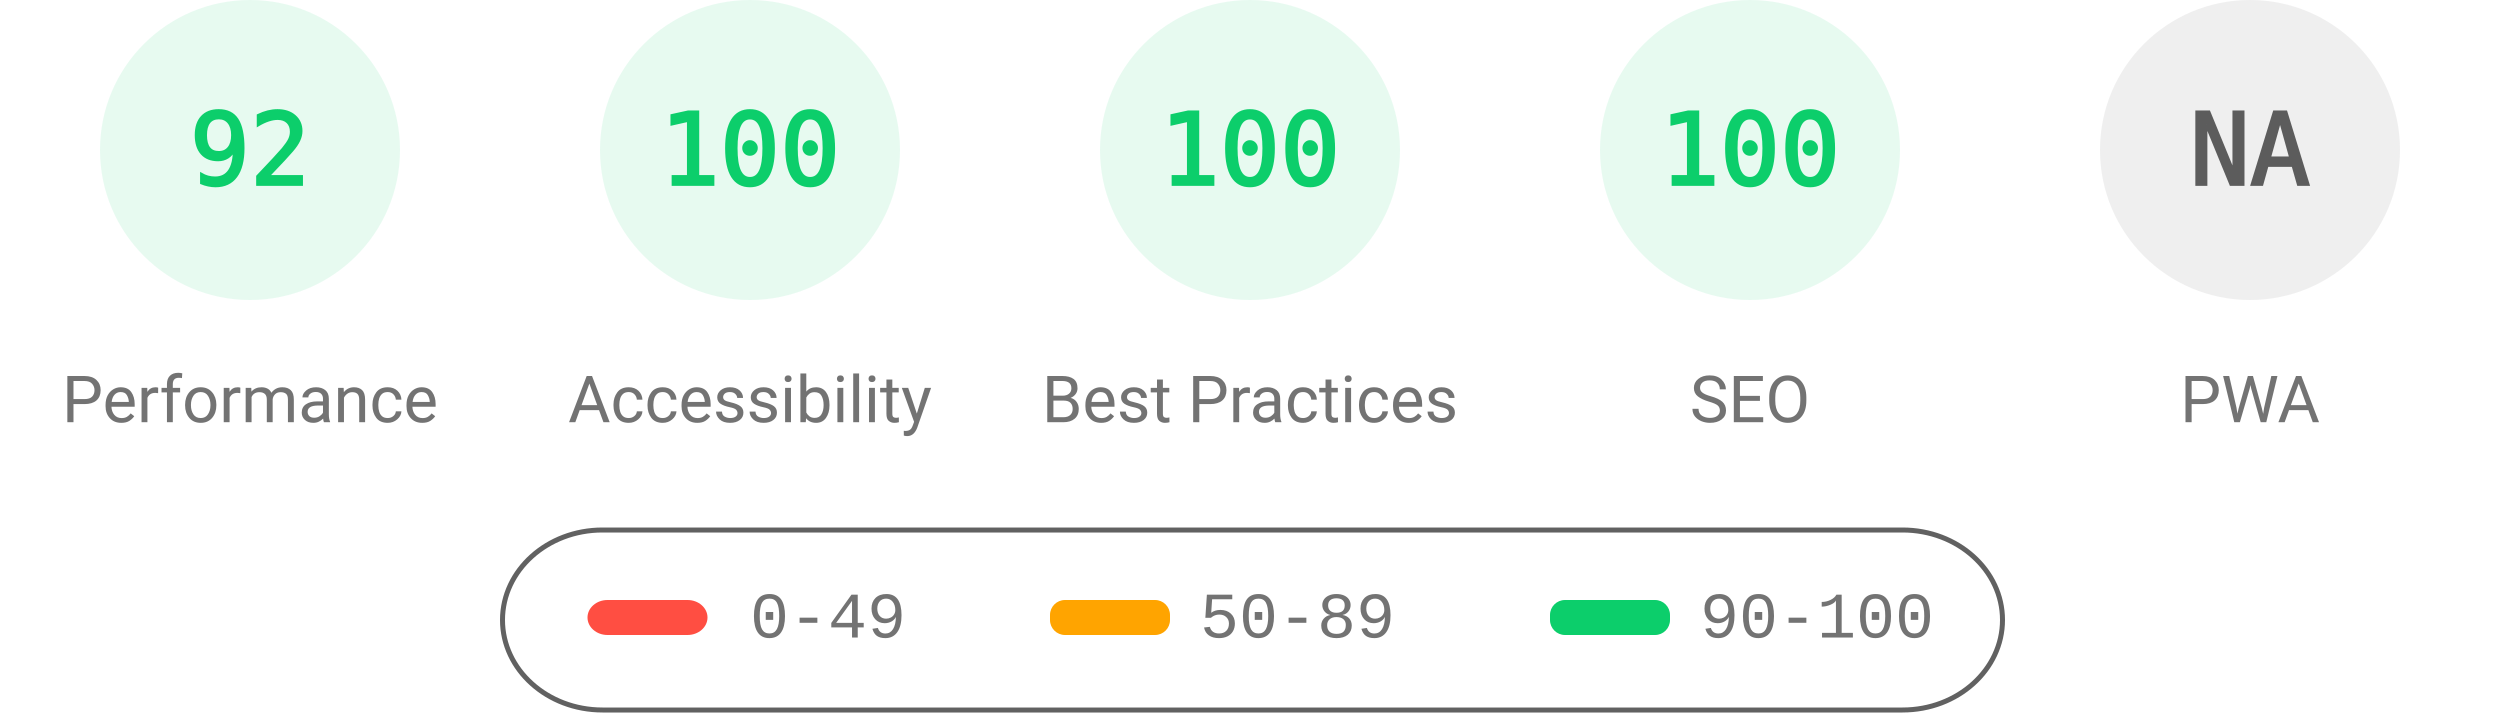
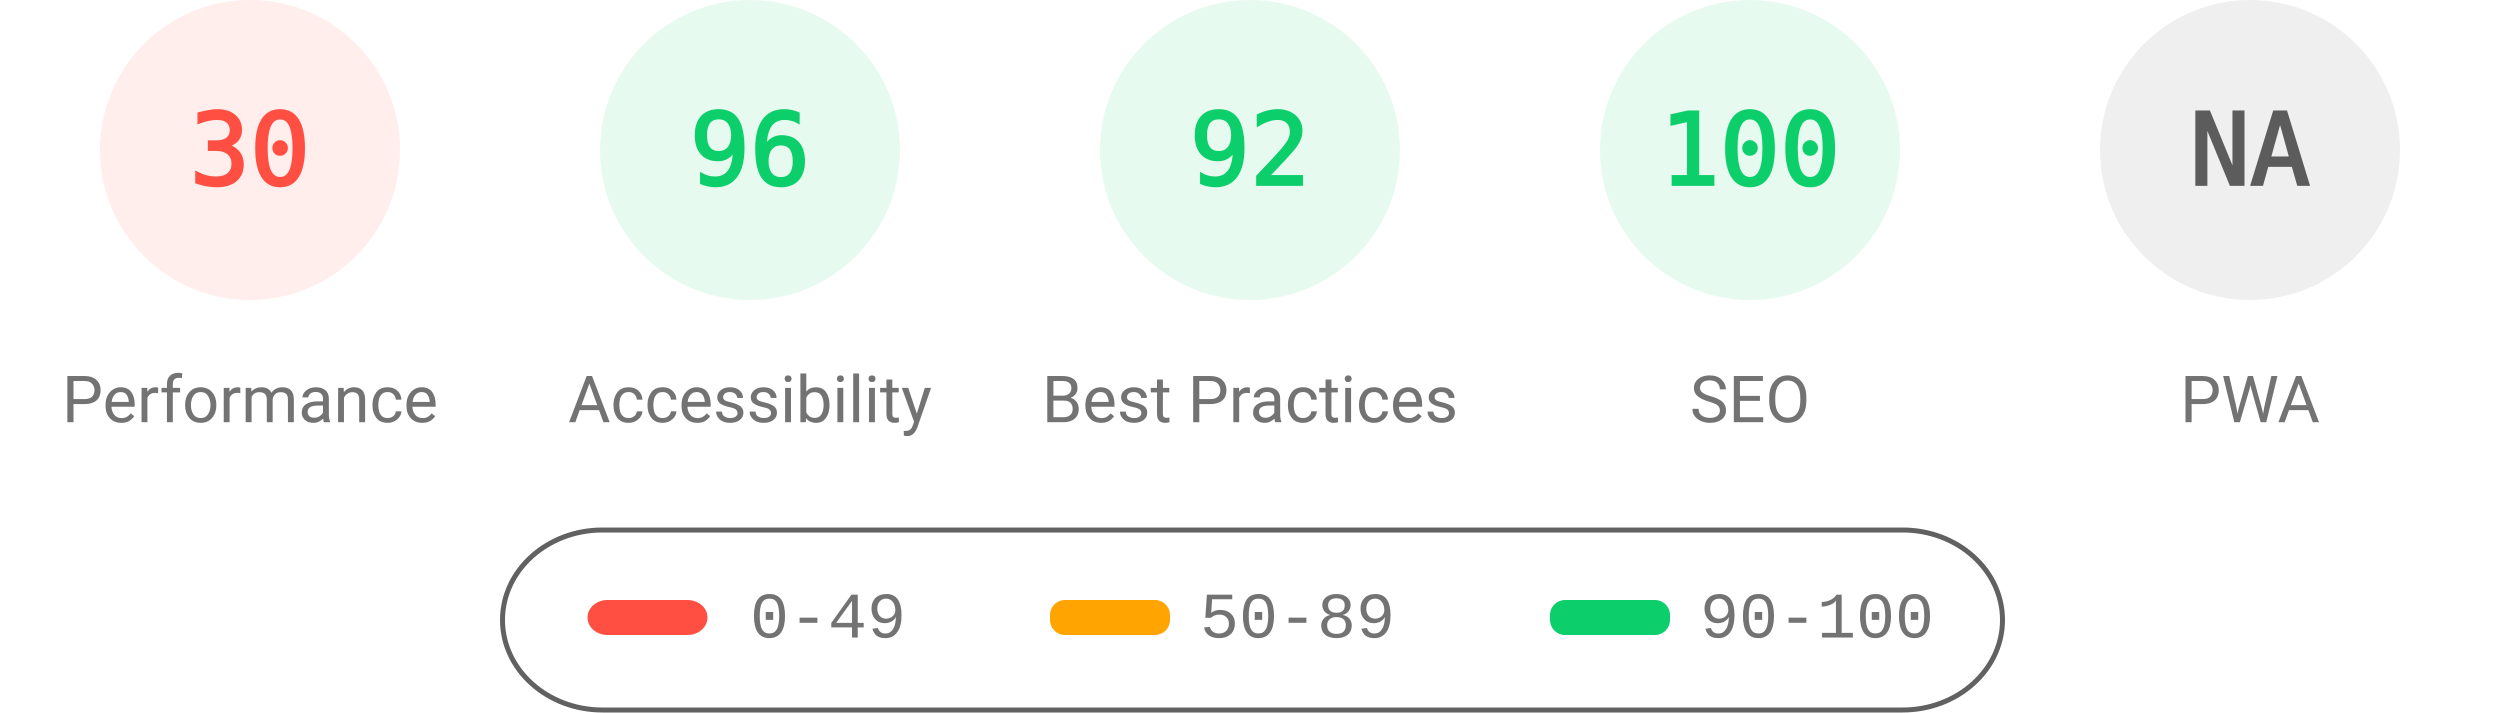
<svg xmlns="http://www.w3.org/2000/svg" fill="none" width="1000" height="285">
  <style>.gauge-base{opacity:.1}.gauge-arc{fill:none;animation-delay:250ms;stroke-linecap:round;transform:rotate(-90deg);transform-origin:100px 60px;animation:load-gauge 1s ease forwards}.guage-text{font-size:40px;font-family:monospace;text-align:center}.guage-red{color:#ff4e42;fill:#ff4e42;stroke:#ff4e42}.guage-orange{color:#ffa400;fill:#ffa400;stroke:#ffa400}.guage-green{color:#0cce6b;fill:#0cce6b;stroke:#0cce6b}.guage-undefined{color:#5c5c5c;fill:#5c5c5c;stroke:#5c5c5c}.guage-title{color:#737373;fill:#737373;stroke:none;font-size:26px;line-height:26px;font-family:Roboto,Halvetica,Arial,sans-serif}@keyframes load-gauge{from{stroke-dasharray:0 352.858}}</style>
-   <svg class="guage-div guage-perf guage-green" viewBox="0 0 200 200" width="200" height="200">
+   <svg class="guage-div guage-perf guage-red" viewBox="0 0 200 200" width="200" height="200">
    <circle class="gauge-base" r="56" cx="100" cy="60" stroke-width="8" />
-     <circle class="gauge-arc guage-arc-1" r="56" cx="100" cy="60" stroke-width="8" style="stroke-dasharray:323.709,351.858" />
-     <text class="guage-text" x="100" y="60" alignment-baseline="central" dominant-baseline="central" text-anchor="middle">92</text>
+     <circle class="gauge-arc guage-arc-1" r="56" cx="100" cy="60" stroke-width="8" style="stroke-dasharray:105.557,351.858" />
+     <text class="guage-text" x="100" y="60" alignment-baseline="central" dominant-baseline="central" text-anchor="middle">30</text>
    <text class="guage-title" x="100" y="160" alignment-baseline="central" dominant-baseline="central" text-anchor="middle">Performance</text>
  </svg>
  <svg class="guage-div guage-acc guage-green" viewBox="0 0 200 200" width="200" height="200" x="200">
    <circle class="gauge-base" r="56" cx="100" cy="60" stroke-width="8" />
-     <circle class="gauge-arc guage-arc-2" r="56" cx="100" cy="60" stroke-width="8" style="stroke-dasharray:351.858,351.858" />
-     <text class="guage-text" x="100" y="60" alignment-baseline="central" dominant-baseline="central" text-anchor="middle">100</text>
+     <circle class="gauge-arc guage-arc-2" r="56" cx="100" cy="60" stroke-width="8" style="stroke-dasharray:337.784,351.858" />
+     <text class="guage-text" x="100" y="60" alignment-baseline="central" dominant-baseline="central" text-anchor="middle">96</text>
    <text class="guage-title" x="100" y="160" alignment-baseline="central" dominant-baseline="central" text-anchor="middle">Accessibility</text>
  </svg>
  <svg class="guage-div guage-best guage-green" viewBox="0 0 200 200" width="200" height="200" x="400">
    <circle class="gauge-base" r="56" cx="100" cy="60" stroke-width="8" />
-     <circle class="gauge-arc guage-arc-3" r="56" cx="100" cy="60" stroke-width="8" style="stroke-dasharray:351.858,351.858" />
-     <text class="guage-text" x="100" y="60" alignment-baseline="central" dominant-baseline="central" text-anchor="middle">100</text>
+     <circle class="gauge-arc guage-arc-3" r="56" cx="100" cy="60" stroke-width="8" style="stroke-dasharray:323.709,351.858" />
+     <text class="guage-text" x="100" y="60" alignment-baseline="central" dominant-baseline="central" text-anchor="middle">92</text>
    <text class="guage-title" x="100" y="160" alignment-baseline="central" dominant-baseline="central" text-anchor="middle">Best Practices</text>
  </svg>
  <svg class="guage-div guage-seo guage-green" viewBox="0 0 200 200" width="200" height="200" x="600">
    <circle class="gauge-base" r="56" cx="100" cy="60" stroke-width="8" />
    <circle class="gauge-arc guage-arc-4" r="56" cx="100" cy="60" stroke-width="8" style="stroke-dasharray:351.858,351.858" />
    <text class="guage-text" x="100" y="60" alignment-baseline="central" dominant-baseline="central" text-anchor="middle">100</text>
    <text class="guage-title" x="100" y="160" alignment-baseline="central" dominant-baseline="central" text-anchor="middle">SEO</text>
  </svg>
  <svg class="guage-div guage-pwa guage-undefined" viewBox="0 0 200 200" width="200" height="200" x="800">
    <circle class="gauge-base" r="56" cx="100" cy="60" stroke-width="8" />
    <circle class="gauge-arc guage-arc-4" r="56" cx="100" cy="60" stroke-width="8" style="stroke-dasharray:351.858,351.858" />
    <text class="guage-text" x="100" y="60" alignment-baseline="central" dominant-baseline="central" text-anchor="middle">NA</text>
    <text class="guage-title" x="100" y="160" alignment-baseline="central" dominant-baseline="central" text-anchor="middle">PWA</text>
  </svg>
  <svg width="604" height="76" x="200" y="210">
    <path fill="none" id="canvas_background" d="M-1-1h604v80H-1z" />
    <rect fill-opacity="0" stroke="#616161" stroke-width="2" rx="40" id="svg_2" height="72" width="600" y="2" x="1" fill="#000" />
    <rect stroke="#000" rx="8" id="svg_3" height="14" width="48" y="30" x="35" stroke-opacity="null" stroke-width="0" fill="#ff4e42" />
    <rect stroke="#000" rx="6" id="svg_4" height="14" width="48" y="30" x="220" stroke-opacity="null" stroke-width="0" fill="#ffa400" />
    <rect stroke="#000" rx="6" id="svg_5" height="14" width="48" y="30" x="420" stroke-opacity="null" stroke-width="0" fill="#0cce6b" />
    <text xml:space="preserve" text-anchor="start" font-family="'Courier New', Courier, monospace" font-size="26" id="svg_6" y="45" x="100" stroke-opacity="null" stroke-width="0" stroke="#000" fill="#737373">0-49</text>
    <text xml:space="preserve" text-anchor="start" font-family="'Courier New', Courier, monospace" font-size="26" id="svg_7" y="45" x="280" stroke-opacity="null" stroke-width="0" stroke="#000" fill="#737373">50-89</text>
    <text xml:space="preserve" text-anchor="start" font-family="'Courier New', Courier, monospace" font-size="26" id="svg_8" y="45" x="480" stroke-opacity="null" stroke-width="0" stroke="#000" fill="#737373">90-100</text>
  </svg>
</svg>
